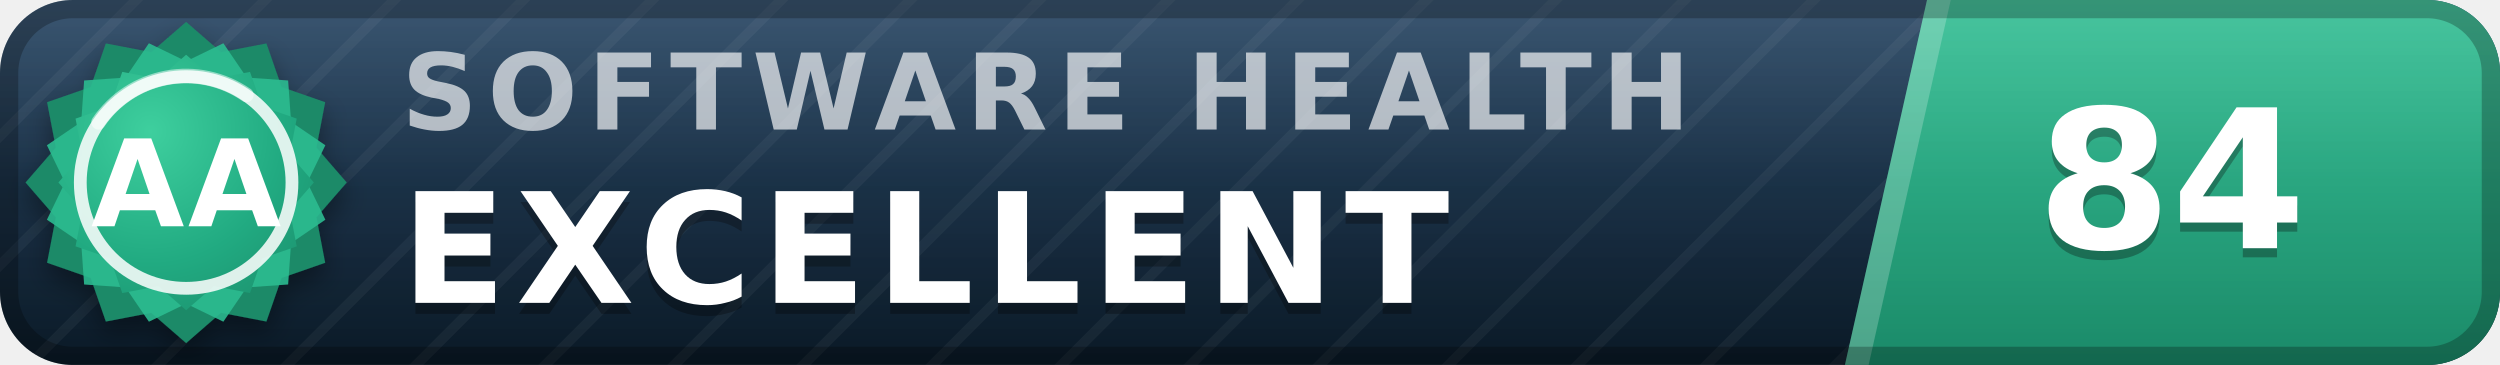
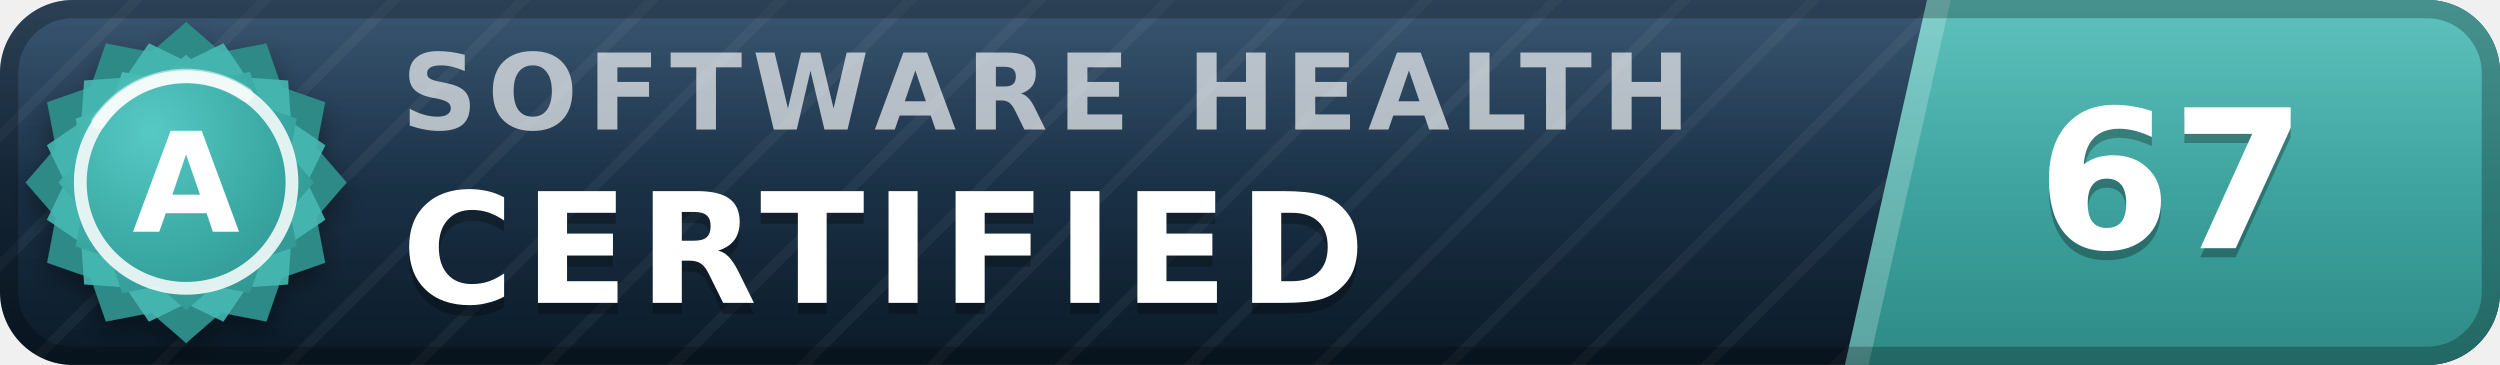
- <svg xmlns="http://www.w3.org/2000/svg" width="137" height="20" viewBox="0 0 137 20" role="img" aria-label="inspect.software software health index 84 of 100, excellent (grade AA)" font-family="Verdana,DejaVu Sans,Geneva,sans-serif">
+ <svg xmlns="http://www.w3.org/2000/svg" width="137" height="20" viewBox="0 0 137 20" role="img" aria-label="inspect.software software health index 67 of 100, certified (grade A)" font-family="Verdana,DejaVu Sans,Geneva,sans-serif">
  <defs>
    <linearGradient id="plate" x1="0" y1="0" x2="0" y2="1">
      <stop offset="0" stop-color="#1d3d5c" />
      <stop offset="1" stop-color="#0a1926" />
    </linearGradient>
    <linearGradient id="endplate" x1="0" y1="0" x2="0" y2="1">
-       <stop offset="0" stop-color="#2cbc90" />
-       <stop offset="1" stop-color="#1a8a68" />
+       <stop offset="0" stop-color="#46b8b3" />
+       <stop offset="1" stop-color="#2d8a86" />
    </linearGradient>
    <linearGradient id="gloss" x1="0" y1="0" x2="0" y2="1">
      <stop offset="0" stop-color="#fff" stop-opacity=".13" />
      <stop offset=".5" stop-color="#fff" stop-opacity=".03" />
      <stop offset="1" stop-color="#fff" stop-opacity="0" />
    </linearGradient>
    <pattern id="guilloche" width="5" height="5" patternUnits="userSpaceOnUse" patternTransform="rotate(45)">
      <line x1="0" y1="0" x2="0" y2="5" stroke="#fff" stroke-opacity=".045" stroke-width="1.1" />
    </pattern>
    <clipPath id="rounded">
      <rect width="137" height="20" rx="4" />
    </clipPath>
    <radialGradient id="sealFace" cx=".36" cy=".3" r=".95">
-       <stop offset="0" stop-color="#3ecf9e" />
-       <stop offset=".55" stop-color="#21aa81" />
-       <stop offset="1" stop-color="#1a8a68" />
+       <stop offset="0" stop-color="#57c9c4" />
+       <stop offset=".55" stop-color="#38a6a1" />
+       <stop offset="1" stop-color="#2d8a86" />
    </radialGradient>
    <filter id="sealShadow" x="-40%" y="-40%" width="180%" height="180%">
      <feDropShadow dx="0" dy="0.7" stdDeviation="0.7" flood-color="#000" flood-opacity="0.38" />
    </filter>
  </defs>
  <g clip-path="url(#rounded)">
    <rect width="137" height="20" fill="url(#plate)" />
    <rect width="137" height="20" fill="url(#guilloche)" />
    <polygon points="105.6,0 137,0 137,20 101.1,20" fill="url(#endplate)" />
    <polygon points="105.6,0 106.9,0 102.4,20 101.1,20" fill="#fff" fill-opacity=".22" />
    <text x="22.0" y="7.1" font-size="5.8" letter-spacing="0.55" fill="#fff" fill-opacity=".66" font-weight="bold" textLength="76.3" lengthAdjust="spacing">SOFTWARE HEALTH</text>
-     <text x="22.0" y="17.2" font-size="8.4" fill="#000" fill-opacity=".3" font-weight="bold" letter-spacing="0.55" textLength="65.1" lengthAdjust="spacing">EXCELLENT</text>
-     <text x="22.0" y="16.6" font-size="8.4" fill="#fff" font-weight="bold" letter-spacing="0.55" textLength="65.1" lengthAdjust="spacing">EXCELLENT</text>
-     <text x="119.0" y="14.1" font-size="10.6" fill="#000" fill-opacity=".3" font-weight="bold" text-anchor="middle">84</text>
-     <text x="119.0" y="13.6" font-size="10.6" fill="#fff" font-weight="bold" text-anchor="middle">84</text>
+     <text x="22.0" y="17.2" font-size="8.4" fill="#000" fill-opacity=".3" font-weight="bold" letter-spacing="0.55" textLength="57.7" lengthAdjust="spacing">CERTIFIED</text>
+     <text x="22.0" y="16.6" font-size="8.4" fill="#fff" font-weight="bold" letter-spacing="0.55" textLength="57.7" lengthAdjust="spacing">CERTIFIED</text>
+     <text x="119.0" y="14.1" font-size="10.6" fill="#000" fill-opacity=".3" font-weight="bold" text-anchor="middle">67</text>
+     <text x="119.0" y="13.6" font-size="10.6" fill="#fff" font-weight="bold" text-anchor="middle">67</text>
    <rect width="137" height="20" fill="url(#gloss)" />
  </g>
  <rect x=".5" y=".5" width="136" height="19" rx="3.5" fill="none" stroke="#000" stroke-opacity=".25" />
  <g filter="url(#sealShadow)">
-     <path d="M10.20 1.20 L12.11 2.86 L14.60 2.38 L15.43 4.77 L17.82 5.60 L17.34 8.09 L19.00 10.00 L17.34 11.91 L17.82 14.40 L15.43 15.23 L14.60 17.62 L12.11 17.14 L10.20 18.80 L8.29 17.14 L5.80 17.62 L4.97 15.23 L2.58 14.40 L3.06 11.91 L1.40 10.00 L3.06 8.09 L2.58 5.60 L4.97 4.77 L5.80 2.38 L8.29 2.86 L10.20 1.20 Z" fill="#1a8a68" />
+     <path d="M10.20 1.20 L12.11 2.86 L14.60 2.38 L15.43 4.77 L17.82 5.60 L17.34 8.09 L19.00 10.00 L17.34 11.91 L17.82 14.40 L15.43 15.23 L14.60 17.62 L12.11 17.14 L10.20 18.80 L8.29 17.14 L5.80 17.62 L4.97 15.23 L2.58 14.40 L3.06 11.91 L1.40 10.00 L3.06 8.09 L2.58 5.60 L4.97 4.77 L5.80 2.38 L8.29 2.86 L10.20 1.20 Z" fill="#2d8a86" />
  </g>
-   <path d="M12.24 2.37 L13.52 4.25 L15.79 4.41 L15.95 6.68 L17.83 7.96 L16.84 10.00 L17.83 12.04 L15.95 13.32 L15.79 15.59 L13.52 15.75 L12.24 17.63 L10.20 16.64 L8.16 17.63 L6.88 15.75 L4.61 15.59 L4.45 13.32 L2.57 12.04 L3.56 10.00 L2.57 7.96 L4.45 6.68 L4.61 4.41 L6.88 4.25 L8.16 2.37 L10.20 3.36 L12.24 2.37 Z" fill="#2cbc90" fill-opacity=".9" />
+   <path d="M12.24 2.37 L13.52 4.25 L15.79 4.41 L15.95 6.68 L17.83 7.96 L16.84 10.00 L17.83 12.04 L15.95 13.32 L15.79 15.59 L13.52 15.75 L12.24 17.63 L10.20 16.64 L8.16 17.63 L6.88 15.75 L4.61 15.59 L4.45 13.32 L2.57 12.04 L3.56 10.00 L2.57 7.96 L4.45 6.68 L4.61 4.41 L6.88 4.25 L8.16 2.37 L10.20 3.36 L12.24 2.37 Z" fill="#46b8b3" fill-opacity=".9" />
  <path d="M10.20 3.00 L11.72 4.32 L13.70 3.94 L14.36 5.84 L16.26 6.50 L15.88 8.48 L17.20 10.00 L15.88 11.52 L16.26 13.50 L14.36 14.16 L13.70 16.06 L11.72 15.68 L10.20 17.00 L8.68 15.68 L6.70 16.06 L6.04 14.16 L4.14 13.50 L4.52 11.52 L3.20 10.00 L4.52 8.48 L4.14 6.50 L6.04 5.84 L6.70 3.94 L8.68 4.32 L10.20 3.00 Z" fill="url(#sealFace)" />
  <circle cx="10.2" cy="10.0" r="5.8" fill="none" stroke="#fff" stroke-opacity=".85" stroke-width=".7" />
  <path d="M5.4 6.7 A5.8 5.8 0 0 1 13.5 5.2" stroke="#fff" stroke-opacity=".5" stroke-width=".8" fill="none" stroke-linecap="round" />
-   <text x="10.2" y="12.4" font-size="6.6" fill="#fff" font-weight="bold" text-anchor="middle" letter-spacing=".2">AA</text>
+   <text x="10.2" y="12.7" font-size="7.6" fill="#fff" font-weight="bold" text-anchor="middle" letter-spacing=".2">A</text>
</svg>
